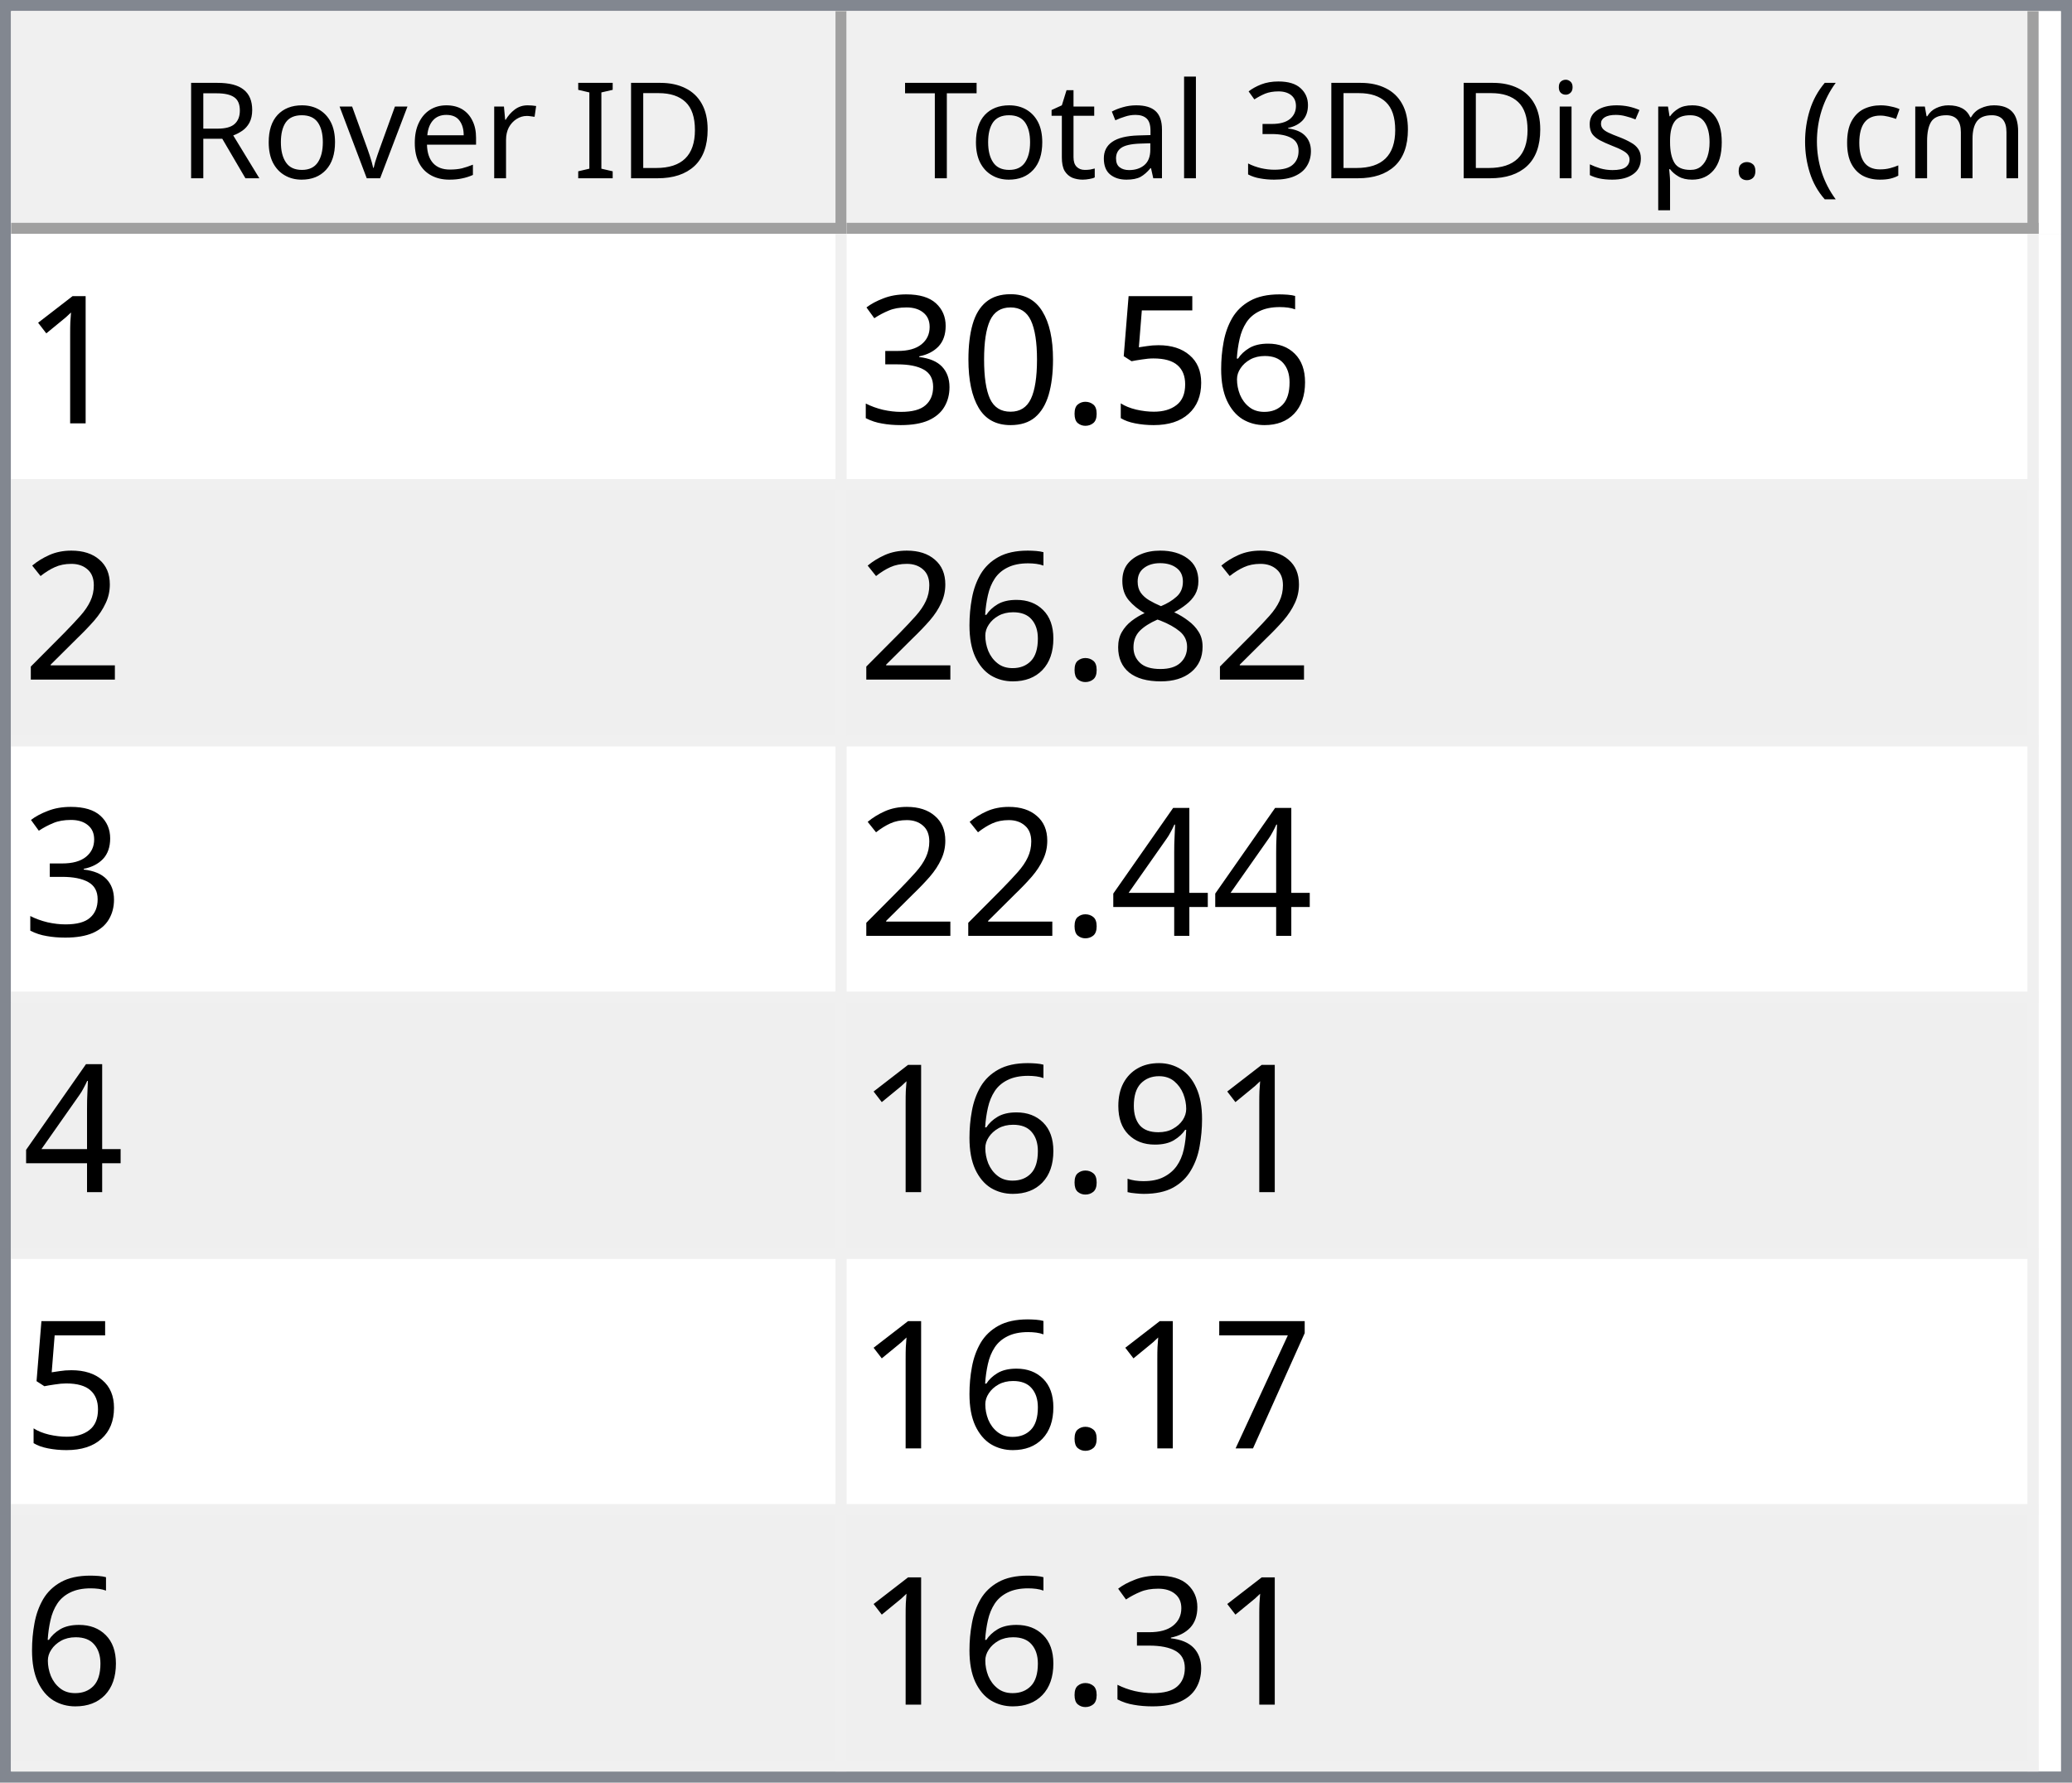
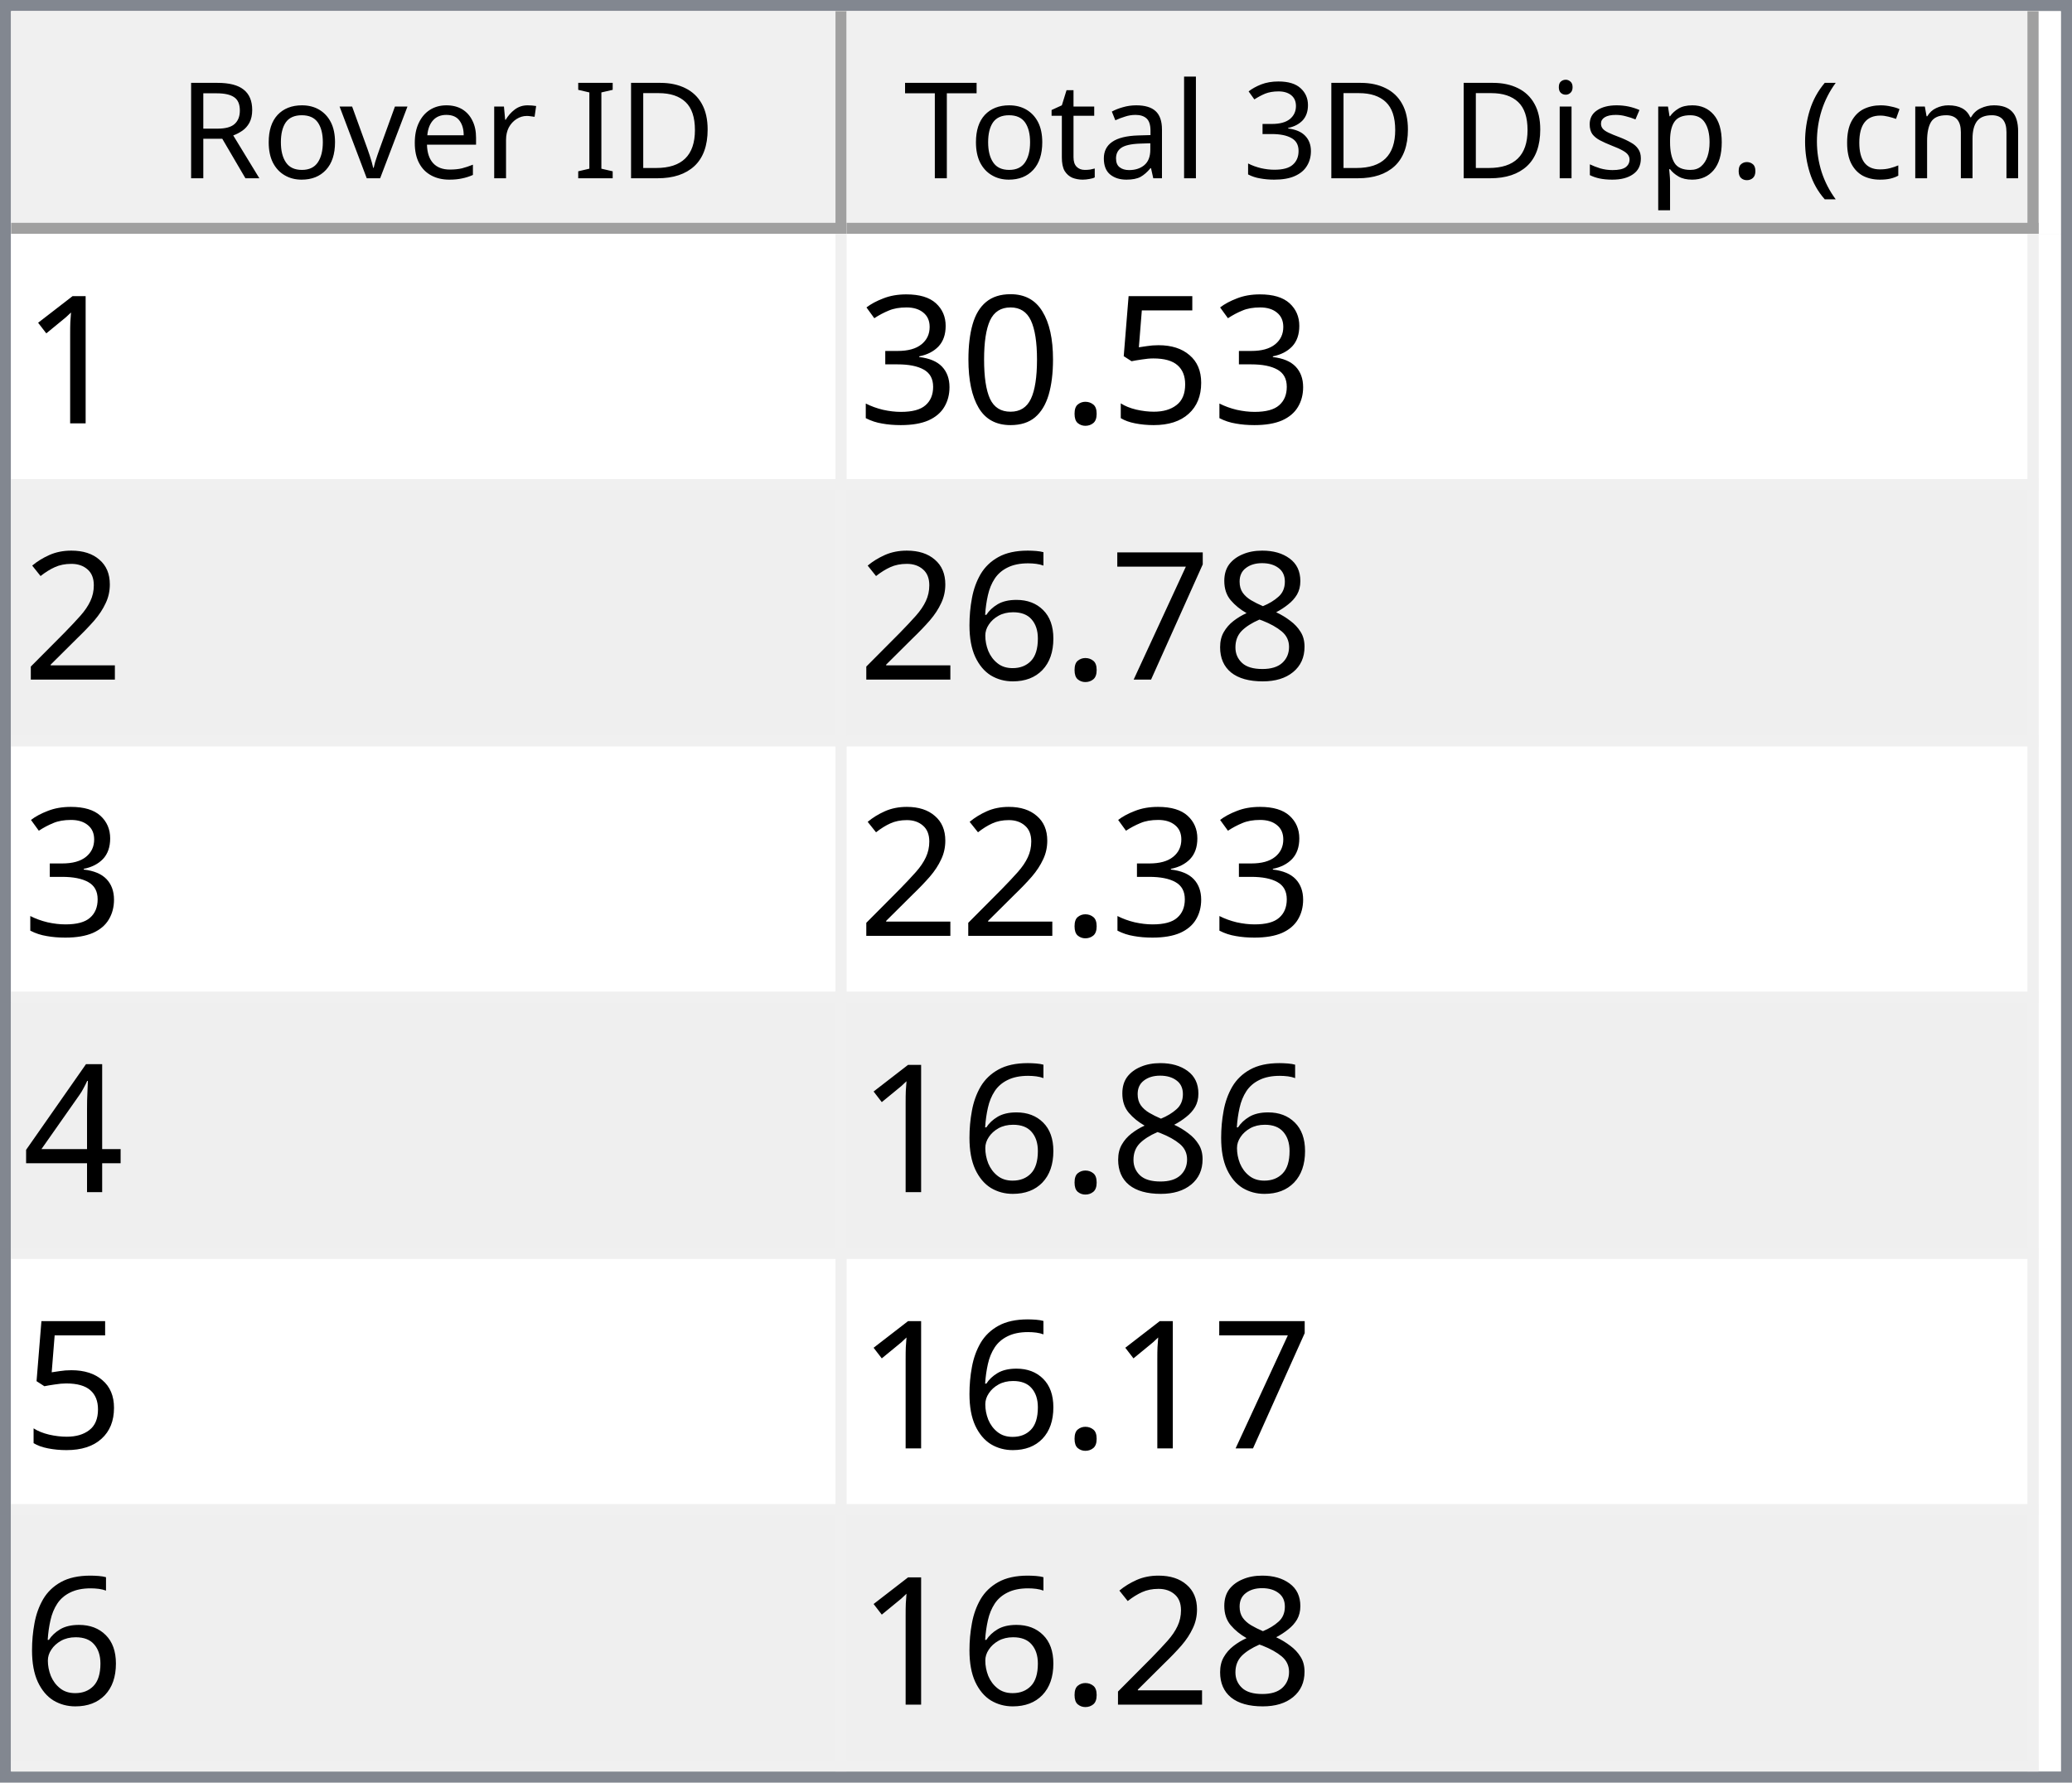
<svg xmlns="http://www.w3.org/2000/svg" style="fill-opacity:1; color-rendering:auto; color-interpolation:auto; text-rendering:auto; stroke:black; stroke-linecap:square; stroke-miterlimit:10; shape-rendering:auto; stroke-opacity:1; fill:black; stroke-dasharray:none; font-weight:normal; stroke-width:1; font-family:'Dialog'; font-style:normal; stroke-linejoin:miter; font-size:12px; stroke-dashoffset:0; image-rendering:auto;" width="186" height="160">
  <defs id="genericDefs" />
  <g>
    <defs id="defs1">
      <clipPath clipPathUnits="userSpaceOnUse" id="clipPath1">
        <path d="M0 0 L186 0 L186 160 L0 160 L0 0 Z" />
      </clipPath>
      <clipPath clipPathUnits="userSpaceOnUse" id="clipPath2">
        <path d="M0 0 L0 160 L186 160 L186 0 Z" />
      </clipPath>
      <clipPath clipPathUnits="userSpaceOnUse" id="clipPath3">
        <path d="M0 0 L0 20 L184 20 L184 0 Z" />
      </clipPath>
      <clipPath clipPathUnits="userSpaceOnUse" id="clipPath4">
        <path d="M0 0 L0 20 L75 20 L75 0 Z" />
      </clipPath>
      <clipPath clipPathUnits="userSpaceOnUse" id="clipPath5">
        <path d="M1 1 L1 19 L74 19 L74 1 Z" />
      </clipPath>
      <clipPath clipPathUnits="userSpaceOnUse" id="clipPath6">
        <path d="M0 0 L0 18 L73 18 L73 0 Z" />
      </clipPath>
      <clipPath clipPathUnits="userSpaceOnUse" id="clipPath7">
        <path d="M-0.5 -0.5 L-0.5 19.5 L74.5 19.5 L74.5 -0.5 Z" />
      </clipPath>
      <clipPath clipPathUnits="userSpaceOnUse" id="clipPath8">
        <path d="M0 0 L0 20 L107 20 L107 0 Z" />
      </clipPath>
      <clipPath clipPathUnits="userSpaceOnUse" id="clipPath9">
        <path d="M1 1 L1 19 L106 19 L106 1 Z" />
      </clipPath>
      <clipPath clipPathUnits="userSpaceOnUse" id="clipPath10">
        <path d="M0 0 L0 18 L105 18 L105 0 Z" />
      </clipPath>
      <clipPath clipPathUnits="userSpaceOnUse" id="clipPath11">
        <path d="M-0.5 -0.5 L-0.5 19.5 L106.5 19.5 L106.5 -0.5 Z" />
      </clipPath>
      <clipPath clipPathUnits="userSpaceOnUse" id="clipPath12">
        <path d="M0 0 L0 138 L184 138 L184 0 Z" />
      </clipPath>
      <clipPath clipPathUnits="userSpaceOnUse" id="clipPath13">
        <path d="M0 0 L0 138 L182 138 L182 0 Z" />
      </clipPath>
      <clipPath clipPathUnits="userSpaceOnUse" id="clipPath14">
        <path d="M-0.5 -0.5 L-0.5 137.5 L181.5 137.5 L181.5 -0.5 Z" />
      </clipPath>
      <clipPath clipPathUnits="userSpaceOnUse" id="clipPath15">
        <path d="M0 0 L0 22 L74 22 L74 0 Z" />
      </clipPath>
      <clipPath clipPathUnits="userSpaceOnUse" id="clipPath16">
        <path d="M0 0 L0 22 L106 22 L106 0 Z" />
      </clipPath>
      <font horiz-adv-x="64.551" id="font1">
        <font-face ascent="107.91" descent="25.098" units-per-em="100" style="font-style:normal; font-family:Segoe UI; font-weight:normal;" />
        <missing-glyph horiz-adv-x="64.551" d="M8.109 0 L8.109 68.266 L56.453 68.266 L56.453 0 L8.109 0 ZM15.328 7.234 L49.219 7.234 L49.219 61.031 L15.328 61.031 L15.328 7.234 Z" />
        <glyph unicode="D" horiz-adv-x="70.117" d="M9.188 0 L9.188 70.016 L28.516 70.016 Q65.531 70.016 65.531 35.891 Q65.531 19.672 55.25 9.836 Q44.969 0 27.734 0 L9.188 0 ZM17.391 62.594 L17.391 7.422 L27.828 7.422 Q41.609 7.422 49.273 14.797 Q56.938 22.172 56.938 35.688 Q56.938 62.594 28.328 62.594 L17.391 62.594 Z" />
        <glyph unicode="I" horiz-adv-x="26.611" d="M17.391 0 L9.188 0 L9.188 70.016 L17.391 70.016 L17.391 0 Z" />
        <glyph unicode=" " horiz-adv-x="27.393" d="" />
        <glyph unicode="r" horiz-adv-x="34.766" d="M34.188 41.891 Q32.078 43.5 28.125 43.5 Q23 43.5 19.555 38.672 Q16.109 33.844 16.109 25.484 L16.109 0 L8.109 0 L8.109 50 L16.109 50 L16.109 39.703 L16.312 39.703 Q18.016 44.969 21.531 47.922 Q25.047 50.875 29.391 50.875 Q32.516 50.875 34.188 50.203 L34.188 41.891 Z" />
        <glyph unicode="e" horiz-adv-x="52.295" d="M48.297 23 L12.984 23 Q13.188 14.656 17.484 10.109 Q21.781 5.562 29.297 5.562 Q37.75 5.562 44.828 11.141 L44.828 3.609 Q38.234 -1.172 27.391 -1.172 Q16.797 -1.172 10.742 5.641 Q4.688 12.453 4.688 24.812 Q4.688 36.469 11.305 43.82 Q17.922 51.172 27.734 51.172 Q37.547 51.172 42.922 44.828 Q48.297 38.484 48.297 27.203 L48.297 23 ZM40.094 29.781 Q40.047 36.719 36.75 40.578 Q33.453 44.438 27.594 44.438 Q21.922 44.438 17.969 40.383 Q14.016 36.328 13.094 29.781 L40.094 29.781 Z" />
        <glyph unicode="v" horiz-adv-x="47.9" d="M47.406 50 L27.484 0 L19.625 0 L0.688 50 L9.469 50 L22.172 13.672 Q23.578 9.672 23.922 6.688 L24.125 6.688 Q24.609 10.453 25.688 13.484 L38.969 50 L47.406 50 Z" />
        <glyph unicode="o" horiz-adv-x="58.594" d="M29 -1.172 Q17.922 -1.172 11.305 5.836 Q4.688 12.844 4.688 24.422 Q4.688 37.016 11.57 44.094 Q18.453 51.172 30.172 51.172 Q41.359 51.172 47.633 44.289 Q53.906 37.406 53.906 25.203 Q53.906 13.234 47.141 6.031 Q40.375 -1.172 29 -1.172 ZM29.594 44.438 Q21.875 44.438 17.383 39.188 Q12.891 33.938 12.891 24.703 Q12.891 15.828 17.43 10.695 Q21.969 5.562 29.594 5.562 Q37.359 5.562 41.531 10.594 Q45.703 15.625 45.703 24.906 Q45.703 34.281 41.531 39.359 Q37.359 44.438 29.594 44.438 Z" />
        <glyph unicode="R" horiz-adv-x="59.814" d="M59.375 0 L49.609 0 L37.891 19.625 Q36.281 22.359 34.766 24.289 Q33.25 26.219 31.664 27.438 Q30.078 28.656 28.25 29.219 Q26.422 29.781 24.125 29.781 L17.391 29.781 L17.391 0 L9.188 0 L9.188 70.016 L30.078 70.016 Q34.672 70.016 38.555 68.867 Q42.438 67.719 45.289 65.375 Q48.141 63.031 49.758 59.547 Q51.375 56.062 51.375 51.375 Q51.375 47.703 50.273 44.656 Q49.172 41.609 47.148 39.211 Q45.125 36.812 42.266 35.133 Q39.406 33.453 35.844 32.516 L35.844 32.328 Q37.594 31.547 38.891 30.547 Q40.188 29.547 41.359 28.18 Q42.531 26.812 43.68 25.078 Q44.828 23.344 46.234 21.047 L59.375 0 ZM17.391 62.594 L17.391 37.203 L28.516 37.203 Q31.594 37.203 34.203 38.133 Q36.812 39.062 38.719 40.797 Q40.625 42.531 41.703 45.047 Q42.781 47.562 42.781 50.688 Q42.781 56.297 39.141 59.445 Q35.5 62.594 28.609 62.594 L17.391 62.594 Z" />
        <glyph unicode=")" horiz-adv-x="30.176" d="M8.297 -15.922 L1.172 -15.922 Q16.406 2.344 16.406 26.812 Q16.406 51.469 1.078 70.016 L8.297 70.016 Q23.531 52.156 23.531 26.703 Q23.531 1.375 8.297 -15.922 Z" />
        <glyph unicode="m" horiz-adv-x="86.133" d="M79.109 0 L71.094 0 L71.094 28.719 Q71.094 37.016 68.531 40.727 Q65.969 44.438 59.906 44.438 Q54.781 44.438 51.195 39.75 Q47.609 35.062 47.609 28.516 L47.609 0 L39.594 0 L39.594 29.688 Q39.594 44.438 28.219 44.438 Q22.953 44.438 19.531 40.016 Q16.109 35.594 16.109 28.516 L16.109 0 L8.109 0 L8.109 50 L16.109 50 L16.109 42.094 L16.312 42.094 Q21.625 51.172 31.844 51.172 Q36.969 51.172 40.773 48.312 Q44.578 45.453 46 40.828 Q51.562 51.172 62.594 51.172 Q79.109 51.172 79.109 30.812 L79.109 0 Z" />
        <glyph unicode="c" horiz-adv-x="46.191" d="M42.188 2.297 Q36.422 -1.172 28.516 -1.172 Q17.828 -1.172 11.258 5.789 Q4.688 12.75 4.688 23.828 Q4.688 36.188 11.766 43.68 Q18.844 51.172 30.672 51.172 Q37.25 51.172 42.281 48.734 L42.281 40.531 Q36.719 44.438 30.375 44.438 Q22.703 44.438 17.797 38.945 Q12.891 33.453 12.891 24.516 Q12.891 15.719 17.508 10.641 Q22.125 5.562 29.891 5.562 Q36.422 5.562 42.188 9.906 L42.188 2.297 Z" />
        <glyph unicode="(" horiz-adv-x="30.176" d="M29.109 -15.922 L21.969 -15.922 Q6.844 1.375 6.844 26.703 Q6.844 52.156 21.969 70.016 L29.203 70.016 Q13.875 51.469 13.875 26.812 Q13.875 2.344 29.109 -15.922 Z" />
        <glyph unicode="." horiz-adv-x="21.68" d="M10.891 -1.078 Q8.641 -1.078 7.055 0.539 Q5.469 2.156 5.469 4.391 Q5.469 6.641 7.055 8.273 Q8.641 9.906 10.891 9.906 Q13.188 9.906 14.797 8.273 Q16.406 6.641 16.406 4.391 Q16.406 2.156 14.797 0.539 Q13.188 -1.078 10.891 -1.078 Z" />
        <glyph unicode="p" horiz-adv-x="58.789" d="M16.312 7.234 L16.109 7.234 L16.109 -23 L8.109 -23 L8.109 50 L16.109 50 L16.109 41.219 L16.312 41.219 Q22.219 51.172 33.594 51.172 Q43.266 51.172 48.688 44.461 Q54.109 37.75 54.109 26.469 Q54.109 13.922 48 6.375 Q41.891 -1.172 31.297 -1.172 Q21.578 -1.172 16.312 7.234 ZM16.109 27.391 L16.109 20.406 Q16.109 14.203 20.141 9.883 Q24.172 5.562 30.375 5.562 Q37.641 5.562 41.773 11.133 Q45.906 16.703 45.906 26.609 Q45.906 34.969 42.047 39.703 Q38.188 44.438 31.594 44.438 Q24.609 44.438 20.359 39.578 Q16.109 34.719 16.109 27.391 Z" />
        <glyph unicode="s" horiz-adv-x="42.432" d="M5.078 1.812 L5.078 10.406 Q11.625 5.562 19.484 5.562 Q30.031 5.562 30.031 12.594 Q30.031 14.594 29.125 15.992 Q28.219 17.391 26.68 18.461 Q25.141 19.531 23.07 20.383 Q21 21.234 18.609 22.172 Q15.281 23.484 12.766 24.828 Q10.25 26.172 8.57 27.859 Q6.891 29.547 6.031 31.695 Q5.172 33.844 5.172 36.719 Q5.172 40.234 6.789 42.945 Q8.406 45.656 11.086 47.484 Q13.766 49.312 17.211 50.242 Q20.656 51.172 24.312 51.172 Q30.812 51.172 35.938 48.922 L35.938 40.828 Q30.422 44.438 23.25 44.438 Q21 44.438 19.195 43.922 Q17.391 43.406 16.094 42.477 Q14.797 41.547 14.086 40.258 Q13.375 38.969 13.375 37.406 Q13.375 35.453 14.086 34.133 Q14.797 32.812 16.164 31.789 Q17.531 30.766 19.484 29.938 Q21.438 29.109 23.922 28.125 Q27.25 26.859 29.883 25.516 Q32.516 24.172 34.375 22.484 Q36.234 20.797 37.234 18.602 Q38.234 16.406 38.234 13.375 Q38.234 9.672 36.602 6.938 Q34.969 4.203 32.234 2.398 Q29.5 0.594 25.93 -0.289 Q22.359 -1.172 18.453 -1.172 Q10.75 -1.172 5.078 1.812 Z" />
        <glyph unicode="i" horiz-adv-x="24.219" d="M12.203 62.703 Q10.062 62.703 8.547 64.164 Q7.031 65.625 7.031 67.875 Q7.031 70.125 8.547 71.609 Q10.062 73.094 12.203 73.094 Q14.406 73.094 15.945 71.609 Q17.484 70.125 17.484 67.875 Q17.484 65.719 15.945 64.211 Q14.406 62.703 12.203 62.703 ZM16.109 0 L8.109 0 L8.109 50 L16.109 50 L16.109 0 Z" />
        <glyph unicode="3" horiz-adv-x="53.906" d="M46.531 19.828 Q46.531 15.094 44.75 11.211 Q42.969 7.328 39.719 4.57 Q36.469 1.812 31.93 0.297 Q27.391 -1.219 21.922 -1.219 Q11.922 -1.219 6 2.594 L6 11.188 Q13.094 5.609 22.219 5.609 Q25.875 5.609 28.828 6.539 Q31.781 7.469 33.906 9.227 Q36.031 10.984 37.18 13.477 Q38.328 15.969 38.328 19.094 Q38.328 32.812 18.797 32.812 L12.984 32.812 L12.984 39.594 L18.5 39.594 Q35.797 39.594 35.797 52.484 Q35.797 64.406 22.609 64.406 Q15.188 64.406 8.688 59.422 L8.688 67.188 Q15.375 71.188 24.609 71.188 Q29 71.188 32.57 69.969 Q36.141 68.75 38.68 66.555 Q41.219 64.359 42.609 61.281 Q44 58.203 44 54.5 Q44 40.672 30.031 36.719 L30.031 36.531 Q33.594 36.141 36.625 34.797 Q39.656 33.453 41.852 31.305 Q44.047 29.156 45.289 26.25 Q46.531 23.344 46.531 19.828 Z" />
        <glyph unicode="l" horiz-adv-x="24.219" d="M16.109 0 L8.109 0 L8.109 74.031 L16.109 74.031 L16.109 0 Z" />
        <glyph unicode="a" horiz-adv-x="50.879" d="M43.891 0 L35.891 0 L35.891 7.812 L35.688 7.812 Q30.469 -1.172 20.312 -1.172 Q12.844 -1.172 8.617 2.781 Q4.391 6.734 4.391 13.281 Q4.391 27.297 20.906 29.594 L35.891 31.688 Q35.891 44.438 25.594 44.438 Q16.547 44.438 9.281 38.281 L9.281 46.484 Q16.656 51.172 26.266 51.172 Q43.891 51.172 43.891 32.516 L43.891 0 ZM35.891 25.297 L23.828 23.641 Q18.266 22.859 15.43 20.875 Q12.594 18.891 12.594 13.875 Q12.594 10.203 15.211 7.883 Q17.828 5.562 22.172 5.562 Q28.125 5.562 32.008 9.742 Q35.891 13.922 35.891 20.312 L35.891 25.297 Z" />
        <glyph unicode="t" horiz-adv-x="33.887" d="M31.297 0.484 Q28.469 -1.078 23.828 -1.078 Q10.688 -1.078 10.688 13.578 L10.688 43.172 L2.094 43.172 L2.094 50 L10.688 50 L10.688 62.203 L18.703 64.797 L18.703 50 L31.297 50 L31.297 43.172 L18.703 43.172 L18.703 14.984 Q18.703 9.969 20.414 7.82 Q22.125 5.672 26.078 5.672 Q29.109 5.672 31.297 7.328 L31.297 0.484 Z" />
        <glyph unicode="T" horiz-adv-x="52.393" d="M50.594 62.594 L30.375 62.594 L30.375 0 L22.172 0 L22.172 62.594 L2 62.594 L2 70.016 L50.594 70.016 L50.594 62.594 Z" />
      </font>
      <font horiz-adv-x="75.0" id="font2">
        <font-face ascent="100.537" descent="21.973" units-per-em="100" style="font-style:normal; font-family:sans-serif; font-weight:normal;" />
        <missing-glyph horiz-adv-x="75.0" d="M12.5 0 L12.5 62.5 L62.5 62.5 L62.5 0 L12.5 0 ZM14.062 1.562 L60.938 1.562 L60.938 60.938 L14.062 60.938 L14.062 1.562 Z" />
        <glyph unicode="1" horiz-adv-x="55.615" d="M37.25 0 L28.469 0 L28.469 56 Q25.297 52.984 20.141 49.953 Q14.984 46.922 10.891 45.406 L10.891 53.906 Q18.266 57.375 23.781 62.305 Q29.297 67.234 31.594 71.875 L37.25 71.875 L37.25 0 Z" />
-         <glyph unicode="6" horiz-adv-x="55.615" d="M49.75 54.047 L41.016 53.375 Q39.844 58.547 37.703 60.891 Q34.125 64.656 28.906 64.656 Q24.703 64.656 21.531 62.312 Q17.391 59.281 14.992 53.469 Q12.594 47.656 12.5 36.922 Q15.672 41.75 20.266 44.094 Q24.859 46.438 29.891 46.438 Q38.672 46.438 44.852 39.969 Q51.031 33.5 51.031 23.25 Q51.031 16.5 48.125 10.719 Q45.219 4.938 40.141 1.859 Q35.062 -1.219 28.609 -1.219 Q17.625 -1.219 10.695 6.859 Q3.766 14.938 3.766 33.5 Q3.766 54.25 11.422 63.672 Q18.109 71.875 29.438 71.875 Q37.891 71.875 43.289 67.141 Q48.688 62.406 49.75 54.047 ZM13.875 23.188 Q13.875 18.656 15.797 14.508 Q17.719 10.359 21.188 8.18 Q24.656 6 28.469 6 Q34.031 6 38.039 10.492 Q42.047 14.984 42.047 22.703 Q42.047 30.125 38.086 34.398 Q34.125 38.672 28.125 38.672 Q22.172 38.672 18.023 34.398 Q13.875 30.125 13.875 23.188 Z" />
        <glyph unicode="5" horiz-adv-x="55.615" d="M4.156 18.75 L13.375 19.531 Q14.406 12.797 18.141 9.398 Q21.875 6 27.156 6 Q33.5 6 37.891 10.789 Q42.281 15.578 42.281 23.484 Q42.281 31 38.062 35.352 Q33.844 39.703 27 39.703 Q22.75 39.703 19.336 37.773 Q15.922 35.844 13.969 32.766 L5.719 33.844 L12.641 70.609 L48.25 70.609 L48.25 62.203 L19.672 62.203 L15.828 42.969 Q22.266 47.469 29.344 47.469 Q38.719 47.469 45.164 40.969 Q51.609 34.469 51.609 24.266 Q51.609 14.547 45.953 7.469 Q39.062 -1.219 27.156 -1.219 Q17.391 -1.219 11.211 4.25 Q5.031 9.719 4.156 18.75 Z" />
        <glyph unicode="." horiz-adv-x="27.783" d="M9.078 0 L9.078 10.016 L19.094 10.016 L19.094 0 L9.078 0 Z" />
        <glyph unicode="0" horiz-adv-x="55.615" d="M4.156 35.297 Q4.156 48 6.766 55.742 Q9.375 63.484 14.523 67.68 Q19.672 71.875 27.484 71.875 Q33.25 71.875 37.594 69.555 Q41.938 67.234 44.773 62.867 Q47.609 58.5 49.219 52.227 Q50.828 45.953 50.828 35.297 Q50.828 22.703 48.242 14.969 Q45.656 7.234 40.508 3.008 Q35.359 -1.219 27.484 -1.219 Q17.141 -1.219 11.234 6.203 Q4.156 15.141 4.156 35.297 ZM13.188 35.297 Q13.188 17.672 17.312 11.836 Q21.438 6 27.484 6 Q33.547 6 37.672 11.859 Q41.797 17.719 41.797 35.297 Q41.797 52.984 37.672 58.789 Q33.547 64.594 27.391 64.594 Q21.344 64.594 17.719 59.469 Q13.188 52.938 13.188 35.297 Z" />
        <glyph unicode="3" horiz-adv-x="55.615" d="M4.203 18.891 L12.984 20.062 Q14.5 12.594 18.141 9.297 Q21.781 6 27 6 Q33.203 6 37.477 10.297 Q41.75 14.594 41.75 20.953 Q41.75 27 37.797 30.93 Q33.844 34.859 27.734 34.859 Q25.25 34.859 21.531 33.891 L22.516 41.609 Q23.391 41.5 23.922 41.5 Q29.547 41.5 34.039 44.43 Q38.531 47.359 38.531 53.469 Q38.531 58.297 35.258 61.477 Q31.984 64.656 26.812 64.656 Q21.688 64.656 18.266 61.43 Q14.844 58.203 13.875 51.766 L5.078 53.328 Q6.688 62.156 12.398 67.016 Q18.109 71.875 26.609 71.875 Q32.469 71.875 37.398 69.359 Q42.328 66.844 44.945 62.5 Q47.562 58.156 47.562 53.266 Q47.562 48.641 45.07 44.828 Q42.578 41.016 37.703 38.766 Q44.047 37.312 47.562 32.695 Q51.078 28.078 51.078 21.141 Q51.078 11.766 44.242 5.25 Q37.406 -1.266 26.953 -1.266 Q17.531 -1.266 11.305 4.352 Q5.078 9.969 4.203 18.891 Z" />
        <glyph unicode="2" horiz-adv-x="55.615" d="M50.344 8.453 L50.344 0 L3.031 0 Q2.938 3.172 4.047 6.109 Q5.859 10.938 9.836 15.625 Q13.812 20.312 21.344 26.469 Q33.016 36.031 37.117 41.625 Q41.219 47.219 41.219 52.203 Q41.219 57.422 37.477 61.008 Q33.734 64.594 27.734 64.594 Q21.391 64.594 17.578 60.789 Q13.766 56.984 13.719 50.25 L4.688 51.172 Q5.609 61.281 11.664 66.578 Q17.719 71.875 27.938 71.875 Q38.234 71.875 44.242 66.164 Q50.25 60.453 50.25 52 Q50.25 47.703 48.492 43.555 Q46.734 39.406 42.656 34.812 Q38.578 30.219 29.109 22.219 Q21.188 15.578 18.945 13.211 Q16.703 10.844 15.234 8.453 L50.344 8.453 Z" />
        <glyph unicode="8" horiz-adv-x="55.615" d="M17.672 38.812 Q12.203 40.828 9.57 44.539 Q6.938 48.25 6.938 53.422 Q6.938 61.234 12.555 66.555 Q18.172 71.875 27.484 71.875 Q36.859 71.875 42.578 66.43 Q48.297 60.984 48.297 53.172 Q48.297 48.188 45.68 44.508 Q43.062 40.828 37.75 38.812 Q44.344 36.672 47.781 31.883 Q51.219 27.094 51.219 20.453 Q51.219 11.281 44.727 5.031 Q38.234 -1.219 27.641 -1.219 Q17.047 -1.219 10.547 5.055 Q4.047 11.328 4.047 20.703 Q4.047 27.688 7.594 32.398 Q11.141 37.109 17.672 38.812 ZM15.922 53.719 Q15.922 48.641 19.195 45.414 Q22.469 42.188 27.688 42.188 Q32.766 42.188 36.016 45.383 Q39.266 48.578 39.266 53.219 Q39.266 58.062 35.914 61.359 Q32.562 64.656 27.594 64.656 Q22.562 64.656 19.242 61.43 Q15.922 58.203 15.922 53.719 ZM13.094 20.656 Q13.094 16.891 14.875 13.375 Q16.656 9.859 20.172 7.93 Q23.688 6 27.734 6 Q34.031 6 38.133 10.055 Q42.234 14.109 42.234 20.359 Q42.234 26.703 38.016 30.859 Q33.797 35.016 27.438 35.016 Q21.234 35.016 17.164 30.914 Q13.094 26.812 13.094 20.656 Z" />
+         <glyph unicode="7" horiz-adv-x="55.615" d="M4.734 62.203 L4.734 70.656 L51.078 70.656 L51.078 63.812 Q44.234 56.547 37.523 44.484 Q30.812 32.422 27.156 19.672 Q24.516 10.688 23.781 0 L14.75 0 Q14.891 8.453 18.062 20.414 Q21.234 32.375 27.172 43.484 Q33.109 54.594 39.797 62.203 L4.734 62.203 Z" />
+         <glyph unicode="6" horiz-adv-x="55.615" d="M49.75 54.047 L41.016 53.375 Q39.844 58.547 37.703 60.891 Q34.125 64.656 28.906 64.656 Q24.703 64.656 21.531 62.312 Q17.391 59.281 14.992 53.469 Q12.594 47.656 12.5 36.922 Q15.672 41.75 20.266 44.094 Q24.859 46.438 29.891 46.438 Q38.672 46.438 44.852 39.969 Q51.031 33.5 51.031 23.25 Q51.031 16.5 48.125 10.719 Q45.219 4.938 40.141 1.859 Q35.062 -1.219 28.609 -1.219 Q17.625 -1.219 10.695 6.859 Q3.766 14.938 3.766 33.5 Q3.766 54.25 11.422 63.672 Q18.109 71.875 29.438 71.875 Q37.891 71.875 43.289 67.141 Q48.688 62.406 49.75 54.047 ZM13.875 23.188 Q13.875 18.656 15.797 14.508 Q17.719 10.359 21.188 8.18 Q24.656 6 28.469 6 Q34.031 6 38.039 10.492 Q42.047 14.984 42.047 22.703 Q42.047 30.125 38.086 34.398 Q34.125 38.672 28.125 38.672 Q22.172 38.672 18.023 34.398 Q13.875 30.125 13.875 23.188 Z" />
        <glyph unicode="4" horiz-adv-x="55.615" d="M32.328 0 L32.328 17.141 L1.266 17.141 L1.266 25.203 L33.938 71.578 L41.109 71.578 L41.109 25.203 L50.781 25.203 L50.781 17.141 L41.109 17.141 L41.109 0 L32.328 0 ZM32.328 25.203 L32.328 57.469 L9.906 25.203 L32.328 25.203 Z" />
-         <glyph unicode="9" horiz-adv-x="55.615" d="M5.469 16.547 L13.922 17.328 Q14.984 11.375 18.016 8.688 Q21.047 6 25.781 6 Q29.828 6 32.883 7.859 Q35.938 9.719 37.891 12.82 Q39.844 15.922 41.164 21.195 Q42.484 26.469 42.484 31.938 Q42.484 32.516 42.438 33.688 Q39.797 29.5 35.234 26.883 Q30.672 24.266 25.344 24.266 Q16.453 24.266 10.305 30.711 Q4.156 37.156 4.156 47.703 Q4.156 58.594 10.578 65.234 Q17 71.875 26.656 71.875 Q33.641 71.875 39.43 68.117 Q45.219 64.359 48.219 57.398 Q51.219 50.438 51.219 37.25 Q51.219 23.531 48.242 15.406 Q45.266 7.281 39.383 3.031 Q33.5 -1.219 25.594 -1.219 Q17.188 -1.219 11.867 3.445 Q6.547 8.109 5.469 16.547 ZM41.453 48.141 Q41.453 55.719 37.43 60.156 Q33.406 64.594 27.734 64.594 Q21.875 64.594 17.531 59.812 Q13.188 55.031 13.188 47.406 Q13.188 40.578 17.312 36.305 Q21.438 32.031 27.484 32.031 Q33.594 32.031 37.523 36.305 Q41.453 40.578 41.453 48.141 Z" />
-         <glyph unicode="7" horiz-adv-x="55.615" d="M4.734 62.203 L4.734 70.656 L51.078 70.656 L51.078 63.812 Q44.234 56.547 37.523 44.484 Q30.812 32.422 27.156 19.672 Q24.516 10.688 23.781 0 L14.75 0 Q14.891 8.453 18.062 20.414 Q21.234 32.375 27.172 43.484 Q33.109 54.594 39.797 62.203 L4.734 62.203 Z" />
      </font>
    </defs>
    <g style="fill:white; stroke:white;">
      <rect x="0" y="0" width="186" style="clip-path:url(#clipPath1); stroke:none;" height="160" />
    </g>
    <g style="fill:white; text-rendering:optimizeSpeed; color-rendering:optimizeSpeed; image-rendering:optimizeSpeed; shape-rendering:crispEdges; stroke:white; color-interpolation:sRGB;">
      <rect x="0" width="186" height="160" y="0" style="stroke:none;" />
      <path style="stroke:none;" d="M0 160 L186 160 L186 0 L0 0 Z" />
    </g>
    <g style="fill:rgb(240,240,240); font-family:'Segoe UI'; stroke:rgb(240,240,240);">
      <rect x="0" y="0" width="186" style="clip-path:url(#clipPath2); stroke:none;" height="160" />
    </g>
    <g style="fill:rgb(130,135,144); font-family:'Segoe UI'; stroke:rgb(130,135,144);">
      <path d="M0 0 L186 0 L186 160 L0 160 L0 0 ZM1 1 L185 1 L185 159 L1 159 L1 1 Z" style="fill-rule:evenodd; clip-path:url(#clipPath2); stroke:none;" />
    </g>
    <g style="fill:white; font-family:'Segoe UI'; stroke:white;" transform="translate(1,1)">
      <rect x="0" y="0" width="184" style="clip-path:url(#clipPath3); stroke:none;" height="20" />
    </g>
    <g style="fill:rgb(240,240,240); font-family:'Segoe UI'; stroke:rgb(240,240,240);" transform="translate(1,1)">
      <rect x="0" y="0" width="75" style="clip-path:url(#clipPath4); stroke:none;" height="20" />
    </g>
    <g style="font-family:'Segoe UI';" transform="translate(2,2)">
      <text x="14" xml:space="preserve" y="14" style="clip-path:url(#clipPath6); stroke:none;">Rover ID</text>
    </g>
    <g style="fill:rgb(160,160,160); font-family:'Segoe UI'; stroke:rgb(160,160,160); stroke-linejoin:bevel;" transform="translate(1.5,1.5)">
      <line x1="74" x2="74" y1="0" style="fill:none; clip-path:url(#clipPath7);" y2="19" />
    </g>
    <g style="fill:rgb(160,160,160); font-family:'Segoe UI'; stroke:rgb(160,160,160); stroke-linejoin:bevel;" transform="matrix(1,0,0,1,1,1) translate(0.5,0.5)">
      <line x1="0" x2="74" y1="19" style="fill:none; clip-path:url(#clipPath7);" y2="19" />
    </g>
    <g style="fill:rgb(240,240,240); font-family:'Segoe UI'; stroke:rgb(240,240,240);" transform="translate(76,1)">
      <rect x="0" y="0" width="107" style="clip-path:url(#clipPath8); stroke:none;" height="20" />
    </g>
    <g style="font-family:'Segoe UI';" transform="translate(77,2)">
      <text x="1" xml:space="preserve" y="14" style="clip-path:url(#clipPath10); stroke:none;"> Total 3D Disp. (cm)</text>
    </g>
    <g style="fill:rgb(160,160,160); font-family:'Segoe UI'; stroke:rgb(160,160,160); stroke-linejoin:bevel;" transform="translate(76.5,1.5)">
      <line x1="106" x2="106" y1="0" style="fill:none; clip-path:url(#clipPath11);" y2="19" />
    </g>
    <g style="fill:rgb(160,160,160); font-family:'Segoe UI'; stroke:rgb(160,160,160); stroke-linejoin:bevel;" transform="matrix(1,0,0,1,76,1) translate(0.5,0.5)">
      <line x1="0" x2="106" y1="19" style="fill:none; clip-path:url(#clipPath11);" y2="19" />
    </g>
    <g style="fill:white; font-family:'Segoe UI'; stroke:white;" transform="translate(1,21)">
      <rect x="0" y="0" width="184" style="clip-path:url(#clipPath12); stroke:none;" height="138" />
    </g>
    <g style="fill:rgb(240,240,240); font-size:16px; font-family:sans-serif; stroke:rgb(240,240,240);" transform="translate(1,21)">
      <rect x="0" y="0" width="182" style="clip-path:url(#clipPath13); stroke:none;" height="138" />
      <line transform="translate(0.5,0.5)" x1="0" x2="181" y1="22" style="clip-path:url(#clipPath14); fill:none; stroke-linejoin:bevel;" y2="22" />
    </g>
    <g transform="matrix(1,0,0,1,1,21) translate(0.5,0.5)" style="fill:rgb(240,240,240); font-size:16px; font-family:sans-serif; stroke:rgb(240,240,240); stroke-linejoin:bevel;">
      <line x1="0" x2="181" y1="45" style="fill:none; clip-path:url(#clipPath14);" y2="45" />
    </g>
    <g transform="matrix(1,0,0,1,1,21) translate(0.5,0.5)" style="fill:rgb(240,240,240); font-size:16px; font-family:sans-serif; stroke:rgb(240,240,240); stroke-linejoin:bevel;">
      <line x1="0" x2="181" y1="68" style="fill:none; clip-path:url(#clipPath14);" y2="68" />
    </g>
    <g transform="matrix(1,0,0,1,1,21) translate(0.5,0.5)" style="fill:rgb(240,240,240); font-size:16px; font-family:sans-serif; stroke:rgb(240,240,240); stroke-linejoin:bevel;">
      <line x1="0" x2="181" y1="91" style="fill:none; clip-path:url(#clipPath14);" y2="91" />
    </g>
    <g transform="matrix(1,0,0,1,1,21) translate(0.5,0.5)" style="fill:rgb(240,240,240); font-size:16px; font-family:sans-serif; stroke:rgb(240,240,240); stroke-linejoin:bevel;">
      <line x1="0" x2="181" y1="114" style="fill:none; clip-path:url(#clipPath14);" y2="114" />
    </g>
    <g transform="matrix(1,0,0,1,1,21) translate(0.5,0.5)" style="fill:rgb(240,240,240); font-size:16px; font-family:sans-serif; stroke:rgb(240,240,240); stroke-linejoin:bevel;">
      <line x1="0" x2="181" y1="137" style="fill:none; clip-path:url(#clipPath14);" y2="137" />
    </g>
    <g transform="matrix(1,0,0,1,1,21) translate(0.5,0.5)" style="fill:rgb(240,240,240); font-size:16px; font-family:sans-serif; stroke:rgb(240,240,240); stroke-linejoin:bevel;">
      <line x1="74" x2="74" y1="0" style="fill:none; clip-path:url(#clipPath14);" y2="137" />
    </g>
    <g transform="matrix(1,0,0,1,1,21) translate(0.5,0.5)" style="fill:rgb(240,240,240); font-size:16px; font-family:sans-serif; stroke:rgb(240,240,240); stroke-linejoin:bevel;">
      <line x1="181" x2="181" y1="0" style="fill:none; clip-path:url(#clipPath14);" y2="137" />
    </g>
    <g style="fill:white; font-size:16px; font-family:sans-serif; stroke:white;" transform="matrix(1,0,0,1,1,21)">
      <rect x="0" y="0" width="74" style="clip-path:url(#clipPath15); stroke:none;" height="22" />
      <text x="1" y="17" style="fill:black; clip-path:url(#clipPath15); stroke:none;" xml:space="preserve">1</text>
    </g>
    <g style="fill:white; font-size:16px; font-family:sans-serif; stroke:white;" transform="matrix(1,0,0,1,1,21) translate(75,0)">
      <rect x="0" y="0" width="106" style="clip-path:url(#clipPath16); stroke:none;" height="22" />
-       <text x="1" y="17" style="fill:black; clip-path:url(#clipPath16); stroke:none;" xml:space="preserve">30.56</text>
+       <text x="1" y="17" style="fill:black; clip-path:url(#clipPath16); stroke:none;" xml:space="preserve">30.53</text>
    </g>
    <g style="fill:rgb(239,239,239); font-size:16px; font-family:sans-serif; stroke:rgb(239,239,239);" transform="matrix(1,0,0,1,1,21) translate(0,23)">
      <rect x="0" y="0" width="74" style="clip-path:url(#clipPath15); stroke:none;" height="22" />
      <text x="1" y="17" style="fill:black; clip-path:url(#clipPath15); stroke:none;" xml:space="preserve">2</text>
    </g>
    <g style="fill:rgb(239,239,239); font-size:16px; font-family:sans-serif; stroke:rgb(239,239,239);" transform="matrix(1,0,0,1,1,21) translate(75,23)">
      <rect x="0" y="0" width="106" style="clip-path:url(#clipPath16); stroke:none;" height="22" />
-       <text x="1" y="17" style="fill:black; clip-path:url(#clipPath16); stroke:none;" xml:space="preserve">26.82</text>
+       <text x="1" y="17" style="fill:black; clip-path:url(#clipPath16); stroke:none;" xml:space="preserve">26.78</text>
    </g>
    <g style="fill:white; font-size:16px; font-family:sans-serif; stroke:white;" transform="matrix(1,0,0,1,1,21) translate(0,46)">
      <rect x="0" y="0" width="74" style="clip-path:url(#clipPath15); stroke:none;" height="22" />
      <text x="1" y="17" style="fill:black; clip-path:url(#clipPath15); stroke:none;" xml:space="preserve">3</text>
    </g>
    <g style="fill:white; font-size:16px; font-family:sans-serif; stroke:white;" transform="matrix(1,0,0,1,1,21) translate(75,46)">
      <rect x="0" y="0" width="106" style="clip-path:url(#clipPath16); stroke:none;" height="22" />
-       <text x="1" y="17" style="fill:black; clip-path:url(#clipPath16); stroke:none;" xml:space="preserve">22.44</text>
+       <text x="1" y="17" style="fill:black; clip-path:url(#clipPath16); stroke:none;" xml:space="preserve">22.33</text>
    </g>
    <g style="fill:rgb(239,239,239); font-size:16px; font-family:sans-serif; stroke:rgb(239,239,239);" transform="matrix(1,0,0,1,1,21) translate(0,69)">
      <rect x="0" y="0" width="74" style="clip-path:url(#clipPath15); stroke:none;" height="22" />
      <text x="1" y="17" style="fill:black; clip-path:url(#clipPath15); stroke:none;" xml:space="preserve">4</text>
    </g>
    <g style="fill:rgb(239,239,239); font-size:16px; font-family:sans-serif; stroke:rgb(239,239,239);" transform="matrix(1,0,0,1,1,21) translate(75,69)">
      <rect x="0" y="0" width="106" style="clip-path:url(#clipPath16); stroke:none;" height="22" />
-       <text x="1" y="17" style="fill:black; clip-path:url(#clipPath16); stroke:none;" xml:space="preserve">16.91</text>
+       <text x="1" y="17" style="fill:black; clip-path:url(#clipPath16); stroke:none;" xml:space="preserve">16.86</text>
    </g>
    <g style="fill:white; font-size:16px; font-family:sans-serif; stroke:white;" transform="matrix(1,0,0,1,1,21) translate(0,92)">
      <rect x="0" y="0" width="74" style="clip-path:url(#clipPath15); stroke:none;" height="22" />
      <text x="1" y="17" style="fill:black; clip-path:url(#clipPath15); stroke:none;" xml:space="preserve">5</text>
    </g>
    <g style="fill:white; font-size:16px; font-family:sans-serif; stroke:white;" transform="matrix(1,0,0,1,1,21) translate(75,92)">
      <rect x="0" y="0" width="106" style="clip-path:url(#clipPath16); stroke:none;" height="22" />
      <text x="1" y="17" style="fill:black; clip-path:url(#clipPath16); stroke:none;" xml:space="preserve">16.17</text>
    </g>
    <g style="fill:rgb(239,239,239); font-size:16px; font-family:sans-serif; stroke:rgb(239,239,239);" transform="matrix(1,0,0,1,1,21) translate(0,115)">
      <rect x="0" y="0" width="74" style="clip-path:url(#clipPath15); stroke:none;" height="22" />
      <text x="1" y="17" style="fill:black; clip-path:url(#clipPath15); stroke:none;" xml:space="preserve">6</text>
    </g>
    <g style="fill:rgb(239,239,239); font-size:16px; font-family:sans-serif; stroke:rgb(239,239,239);" transform="matrix(1,0,0,1,1,21) translate(75,115)">
      <rect x="0" y="0" width="106" style="clip-path:url(#clipPath16); stroke:none;" height="22" />
-       <text x="1" y="17" style="fill:black; clip-path:url(#clipPath16); stroke:none;" xml:space="preserve">16.31</text>
+       <text x="1" y="17" style="fill:black; clip-path:url(#clipPath16); stroke:none;" xml:space="preserve">16.28</text>
    </g>
  </g>
</svg>
